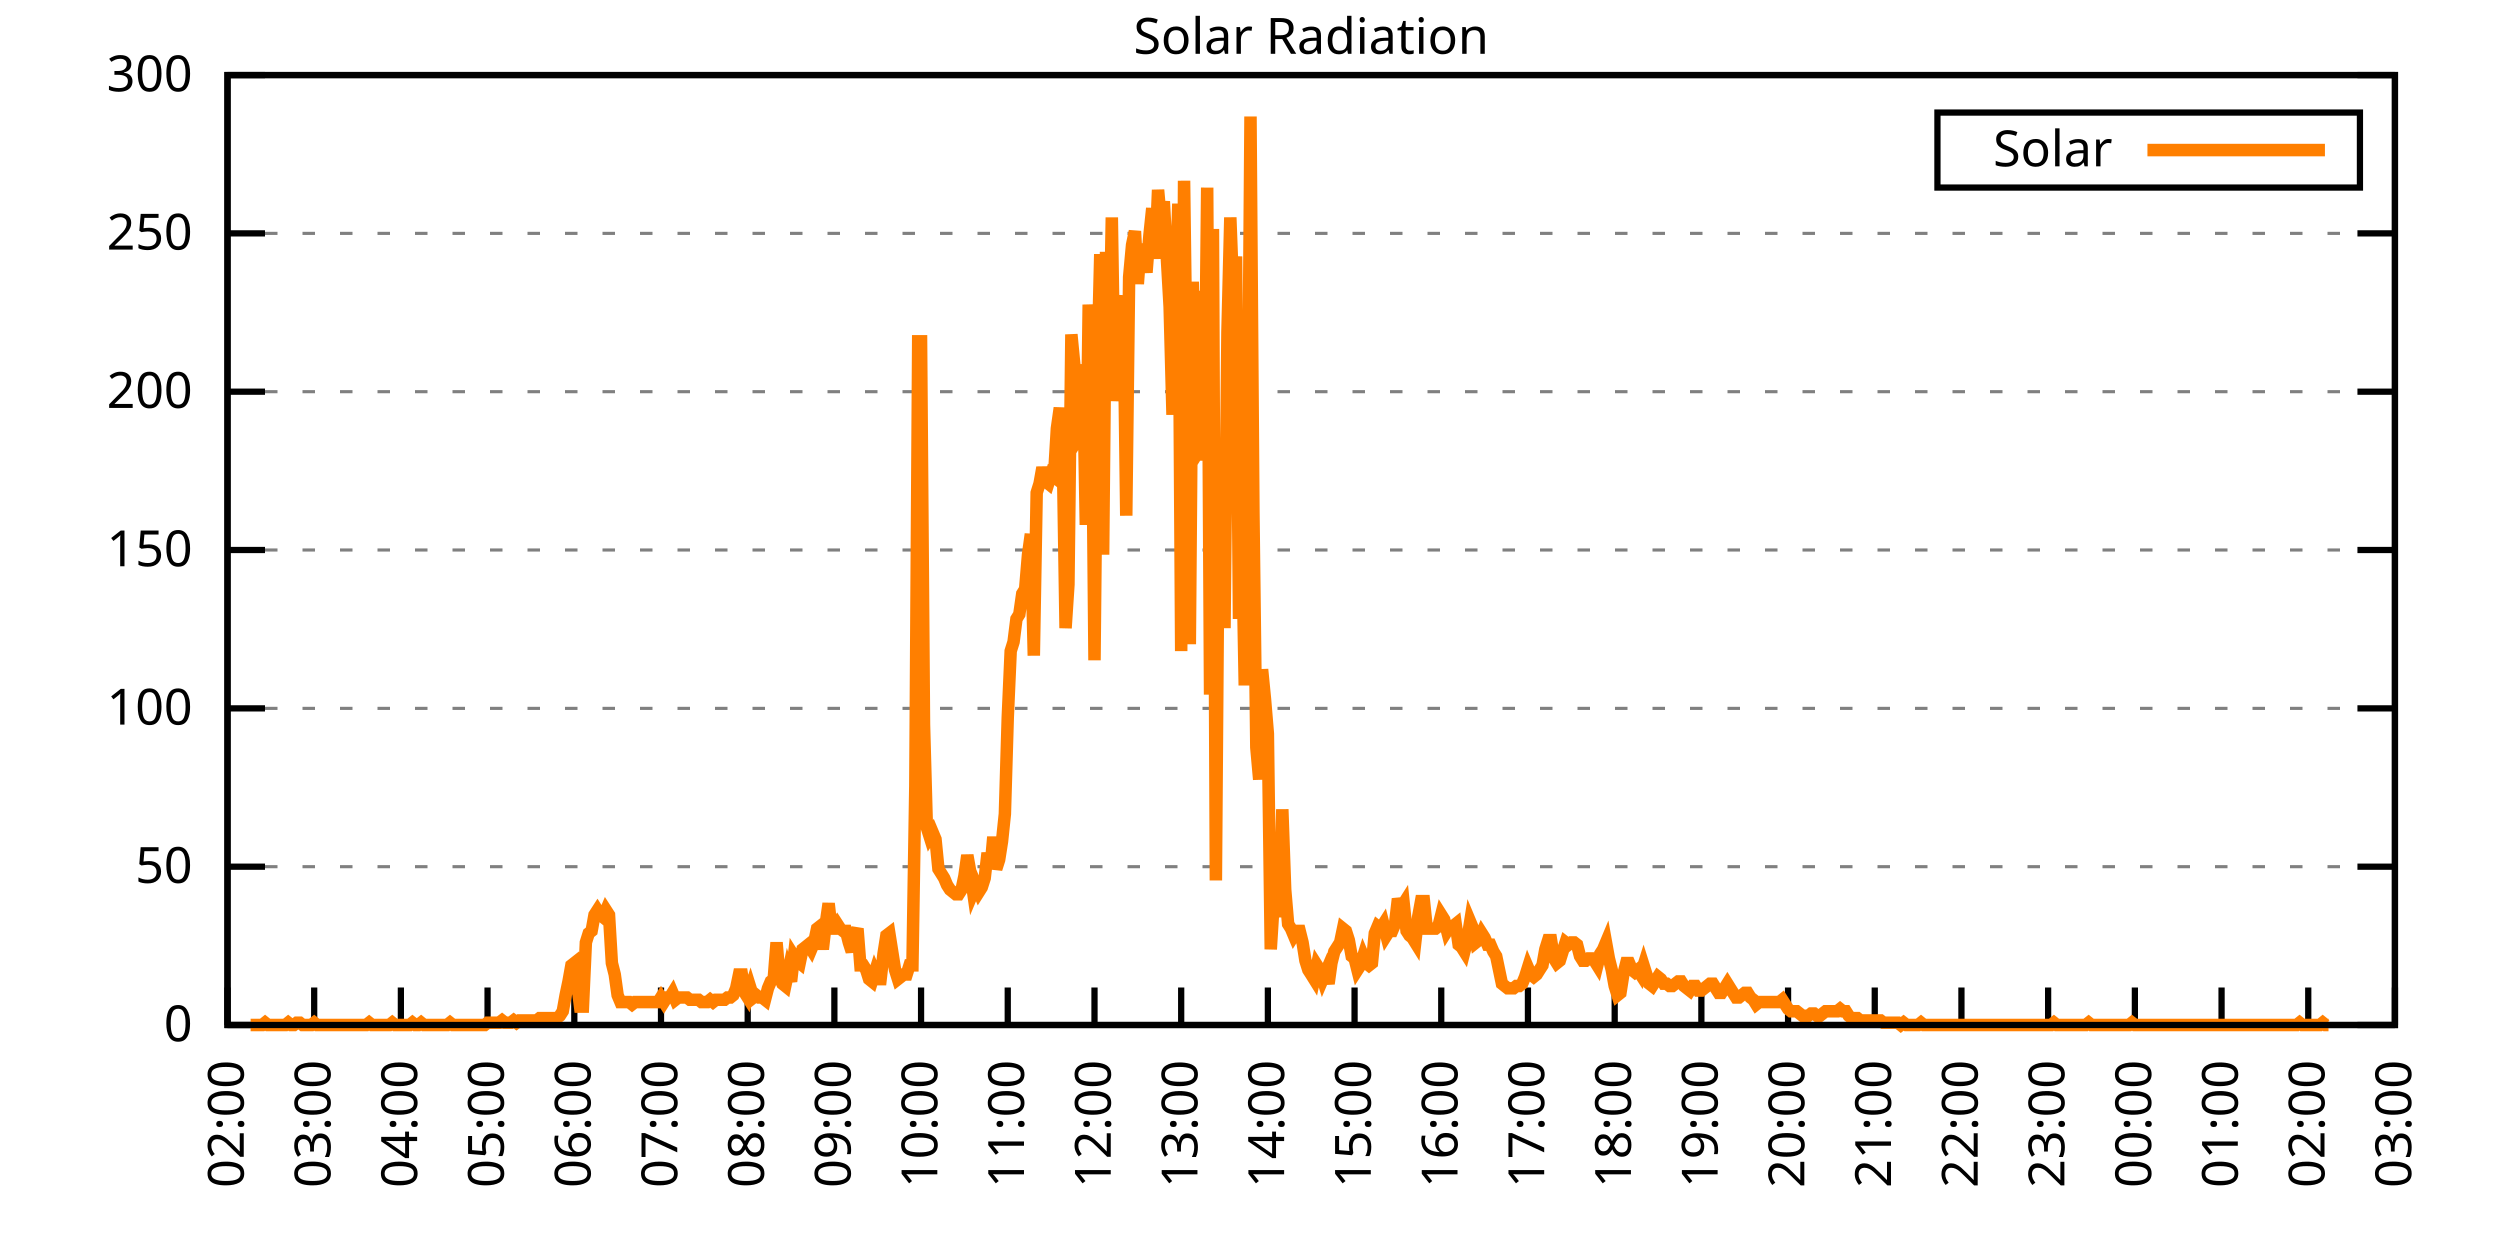
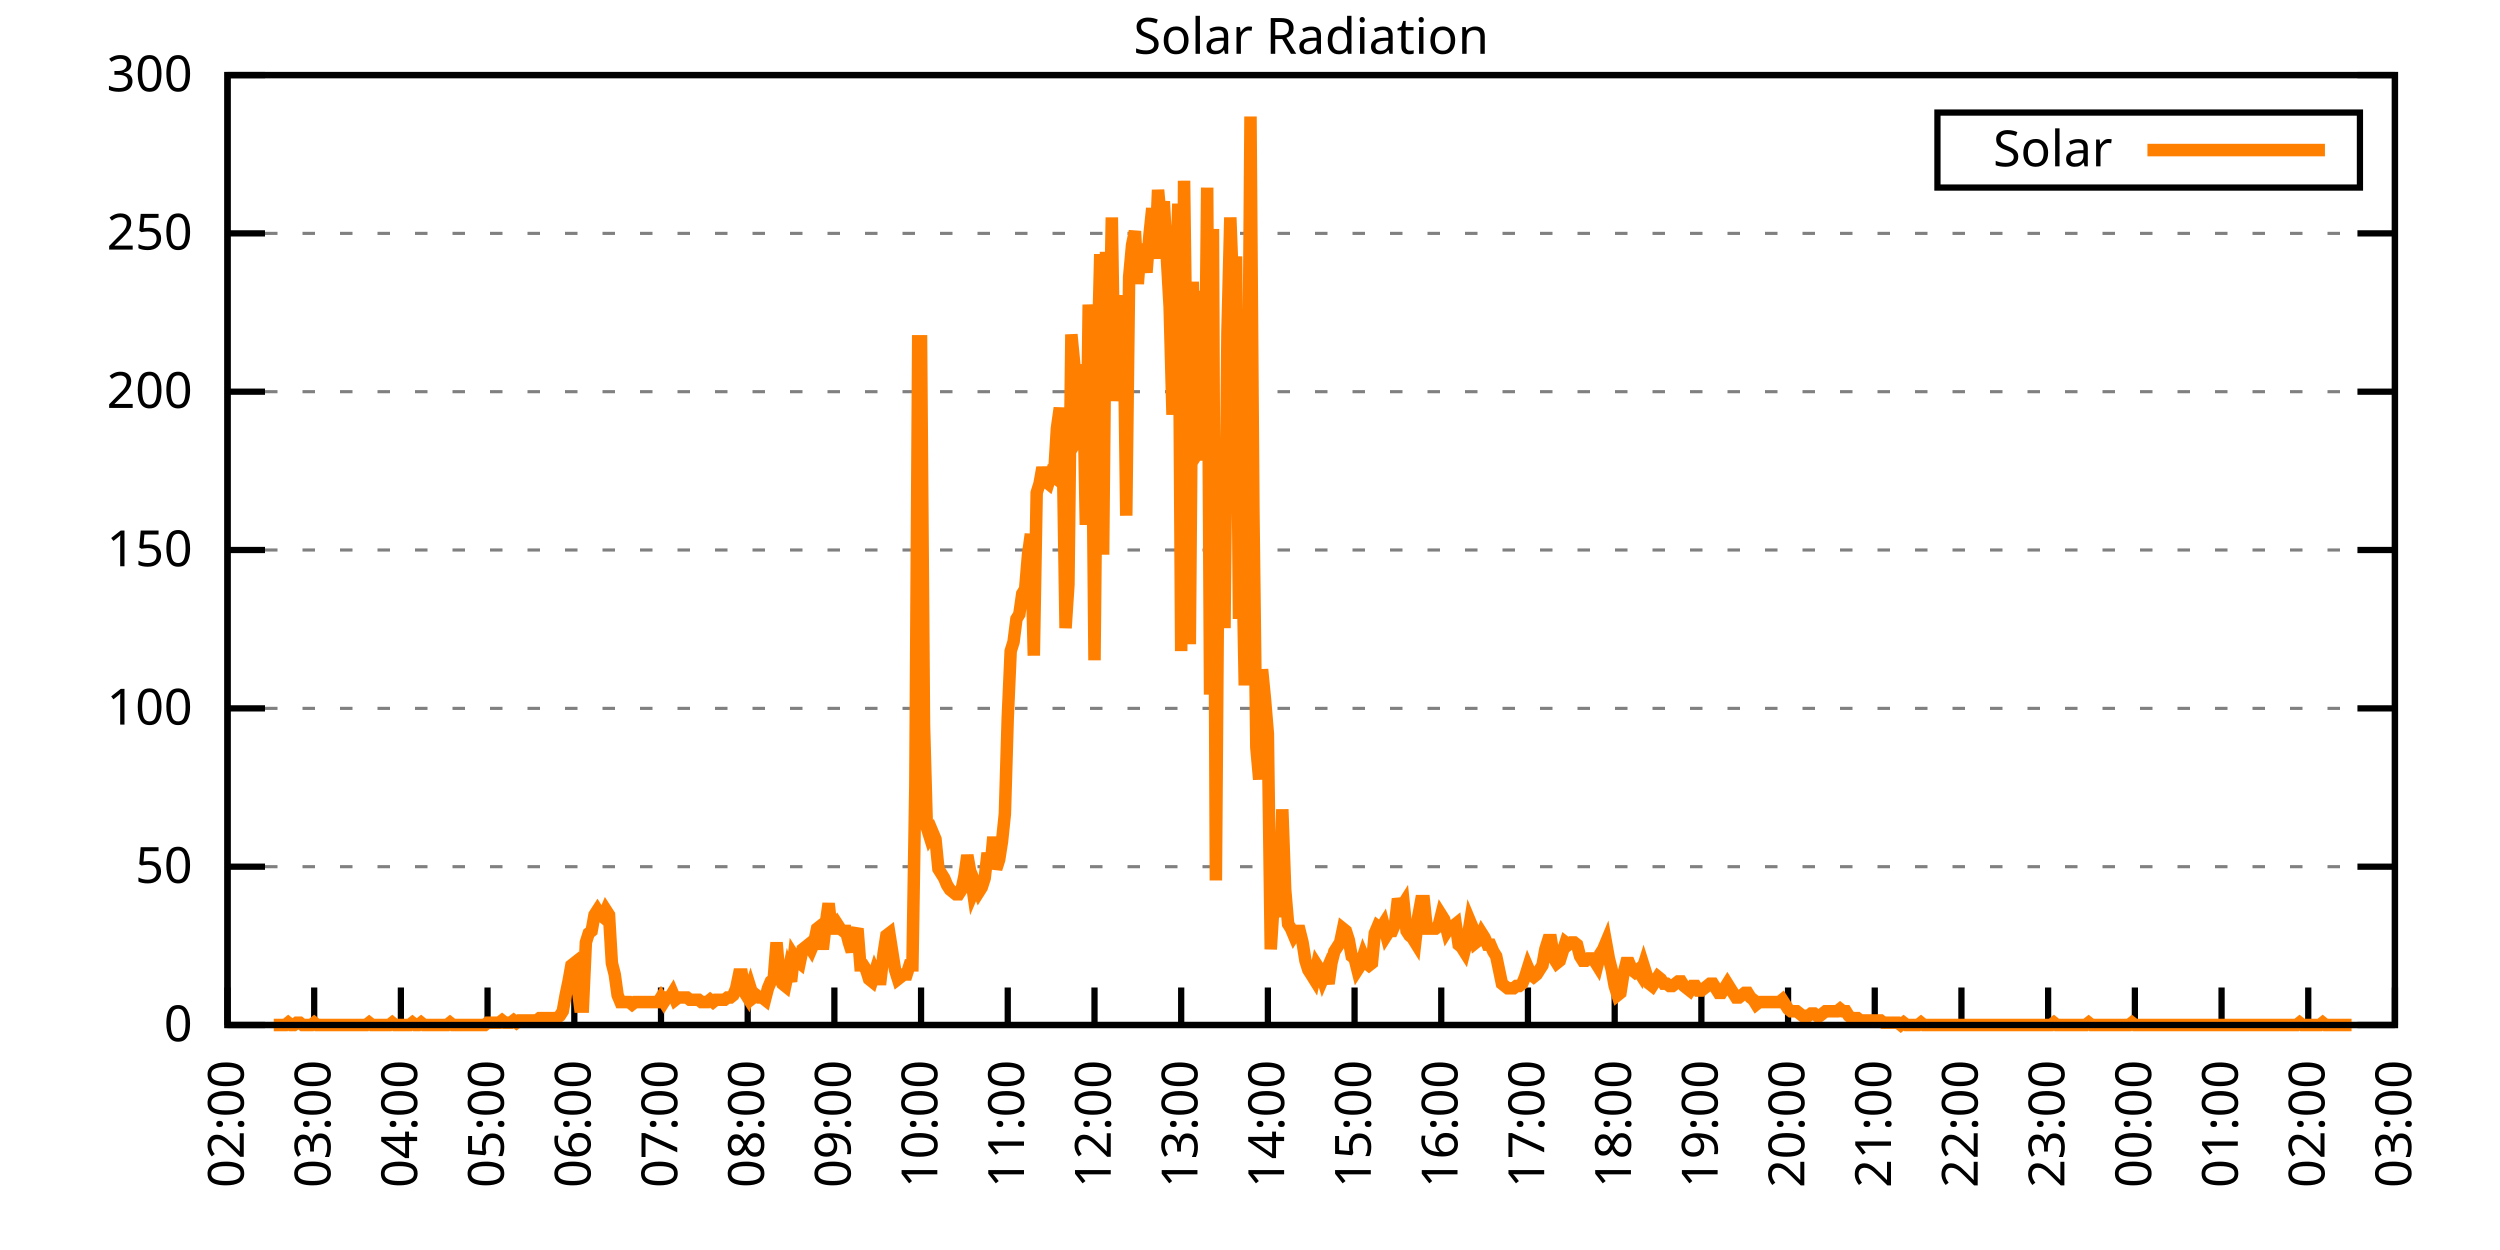
<svg xmlns="http://www.w3.org/2000/svg" xmlns:xlink="http://www.w3.org/1999/xlink" width="400" height="200" viewBox="0 0 400 200">
  <g id="gnuplot_canvas">
    <rect x="0" y="0" width="400" height="200" fill="none" />
    <defs>
      <circle id="gpDot" r="0.5" stroke-width="0.5" stroke="currentColor" />
      <path id="gpPt0" stroke-width="0.333" stroke="currentColor" d="M-1,0 h2 M0,-1 v2" />
      <path id="gpPt1" stroke-width="0.333" stroke="currentColor" d="M-1,-1 L1,1 M1,-1 L-1,1" />
      <path id="gpPt2" stroke-width="0.333" stroke="currentColor" d="M-1,0 L1,0 M0,-1 L0,1 M-1,-1 L1,1 M-1,1 L1,-1" />
      <rect id="gpPt3" stroke-width="0.333" stroke="currentColor" x="-1" y="-1" width="2" height="2" />
      <rect id="gpPt4" stroke-width="0.333" stroke="currentColor" fill="currentColor" x="-1" y="-1" width="2" height="2" />
      <circle id="gpPt5" stroke-width="0.333" stroke="currentColor" cx="0" cy="0" r="1" />
      <use xlink:href="#gpPt5" id="gpPt6" fill="currentColor" stroke="none" />
      <path id="gpPt7" stroke-width="0.333" stroke="currentColor" d="M0,-1.33 L-1.33,0.67 L1.33,0.67 z" />
      <use xlink:href="#gpPt7" id="gpPt8" fill="currentColor" stroke="none" />
      <use xlink:href="#gpPt7" id="gpPt9" stroke="currentColor" transform="rotate(180)" />
      <use xlink:href="#gpPt9" id="gpPt10" fill="currentColor" stroke="none" />
      <use xlink:href="#gpPt3" id="gpPt11" stroke="currentColor" transform="rotate(45)" />
      <use xlink:href="#gpPt11" id="gpPt12" fill="currentColor" stroke="none" />
      <path id="gpPt13" stroke-width="0.333" stroke="currentColor" d="M0,1.330 L1.265,0.411 L0.782,-1.067 L-0.782,-1.076 L-1.265,0.411 z" />
      <use xlink:href="#gpPt13" id="gpPt14" fill="currentColor" stroke="none" />
      <filter id="textbox" filterUnits="objectBoundingBox" x="0" y="0" height="1" width="1">
        <feFlood flood-color="white" flood-opacity="1" result="bgnd" />
        <feComposite in="SourceGraphic" in2="bgnd" operator="atop" />
      </filter>
      <filter id="greybox" filterUnits="objectBoundingBox" x="0" y="0" height="1" width="1">
        <feFlood flood-color="lightgrey" flood-opacity="1" result="grey" />
        <feComposite in="SourceGraphic" in2="grey" operator="atop" />
      </filter>
    </defs>
    <g fill="none" color="white" stroke="currentColor" stroke-width="1.00" stroke-linecap="butt" stroke-linejoin="miter">
</g>
    <g fill="none" color="black" stroke="currentColor" stroke-width="1.00" stroke-linecap="butt" stroke-linejoin="miter">
      <g stroke="none" shape-rendering="crispEdges">
        <polygon fill="rgb(255, 255, 255)" points="36.40,164.00 383.18,164.00 383.18,12.02 36.40,12.02 " />
      </g>
    </g>
    <g fill="none" color="black" stroke="currentColor" stroke-width="1.00" stroke-linecap="butt" stroke-linejoin="miter">
</g>
    <g fill="none" color="black" stroke="black" stroke-width="0.50" stroke-linecap="butt" stroke-linejoin="miter">
</g>
    <g fill="none" color="gray" stroke="currentColor" stroke-width="0.50" stroke-linecap="butt" stroke-linejoin="miter">
      <path stroke="gray" stroke-dasharray="2,4" class="gridline" d="M36.40,164.00 L383.19,164.00  " />
    </g>
    <g fill="none" color="gray" stroke="gray" stroke-width="1.00" stroke-linecap="butt" stroke-linejoin="miter">
</g>
    <g fill="none" color="black" stroke="currentColor" stroke-width="1.00" stroke-linecap="butt" stroke-linejoin="miter">
      <path stroke="black" d="M36.40,164.00 L42.40,164.00 M383.19,164.00 L377.19,164.00  " />
      <g transform="translate(30.80,166.60)" stroke="none" fill="black" font-family="Sans" font-size="8.00" text-anchor="end">
        <text>
          <tspan font-family="Sans"> 0</tspan>
        </text>
      </g>
    </g>
    <g fill="none" color="black" stroke="currentColor" stroke-width="1.00" stroke-linecap="butt" stroke-linejoin="miter">
</g>
    <g fill="none" color="black" stroke="black" stroke-width="0.50" stroke-linecap="butt" stroke-linejoin="miter">
</g>
    <g fill="none" color="gray" stroke="currentColor" stroke-width="0.50" stroke-linecap="butt" stroke-linejoin="miter">
      <path stroke="gray" stroke-dasharray="2,4" class="gridline" d="M36.40,138.67 L383.19,138.67  " />
    </g>
    <g fill="none" color="gray" stroke="gray" stroke-width="1.00" stroke-linecap="butt" stroke-linejoin="miter">
</g>
    <g fill="none" color="black" stroke="currentColor" stroke-width="1.00" stroke-linecap="butt" stroke-linejoin="miter">
      <path stroke="black" d="M36.40,138.67 L42.40,138.67 M383.19,138.67 L377.19,138.67  " />
      <g transform="translate(30.80,141.27)" stroke="none" fill="black" font-family="Sans" font-size="8.00" text-anchor="end">
        <text>
          <tspan font-family="Sans"> 50</tspan>
        </text>
      </g>
    </g>
    <g fill="none" color="black" stroke="currentColor" stroke-width="1.00" stroke-linecap="butt" stroke-linejoin="miter">
</g>
    <g fill="none" color="black" stroke="black" stroke-width="0.50" stroke-linecap="butt" stroke-linejoin="miter">
</g>
    <g fill="none" color="gray" stroke="currentColor" stroke-width="0.50" stroke-linecap="butt" stroke-linejoin="miter">
      <path stroke="gray" stroke-dasharray="2,4" class="gridline" d="M36.40,113.34 L383.19,113.34  " />
    </g>
    <g fill="none" color="gray" stroke="gray" stroke-width="1.00" stroke-linecap="butt" stroke-linejoin="miter">
</g>
    <g fill="none" color="black" stroke="currentColor" stroke-width="1.00" stroke-linecap="butt" stroke-linejoin="miter">
      <path stroke="black" d="M36.40,113.34 L42.40,113.34 M383.19,113.34 L377.19,113.34  " />
      <g transform="translate(30.80,115.94)" stroke="none" fill="black" font-family="Sans" font-size="8.00" text-anchor="end">
        <text>
          <tspan font-family="Sans"> 100</tspan>
        </text>
      </g>
    </g>
    <g fill="none" color="black" stroke="currentColor" stroke-width="1.00" stroke-linecap="butt" stroke-linejoin="miter">
</g>
    <g fill="none" color="black" stroke="black" stroke-width="0.50" stroke-linecap="butt" stroke-linejoin="miter">
</g>
    <g fill="none" color="gray" stroke="currentColor" stroke-width="0.50" stroke-linecap="butt" stroke-linejoin="miter">
      <path stroke="gray" stroke-dasharray="2,4" class="gridline" d="M36.40,88.00 L383.19,88.00  " />
    </g>
    <g fill="none" color="gray" stroke="gray" stroke-width="1.00" stroke-linecap="butt" stroke-linejoin="miter">
</g>
    <g fill="none" color="black" stroke="currentColor" stroke-width="1.00" stroke-linecap="butt" stroke-linejoin="miter">
      <path stroke="black" d="M36.40,88.00 L42.40,88.00 M383.19,88.00 L377.19,88.00  " />
      <g transform="translate(30.80,90.60)" stroke="none" fill="black" font-family="Sans" font-size="8.00" text-anchor="end">
        <text>
          <tspan font-family="Sans"> 150</tspan>
        </text>
      </g>
    </g>
    <g fill="none" color="black" stroke="currentColor" stroke-width="1.00" stroke-linecap="butt" stroke-linejoin="miter">
</g>
    <g fill="none" color="black" stroke="black" stroke-width="0.50" stroke-linecap="butt" stroke-linejoin="miter">
</g>
    <g fill="none" color="gray" stroke="currentColor" stroke-width="0.50" stroke-linecap="butt" stroke-linejoin="miter">
      <path stroke="gray" stroke-dasharray="2,4" class="gridline" d="M36.40,62.67 L383.19,62.67  " />
    </g>
    <g fill="none" color="gray" stroke="gray" stroke-width="1.00" stroke-linecap="butt" stroke-linejoin="miter">
</g>
    <g fill="none" color="black" stroke="currentColor" stroke-width="1.00" stroke-linecap="butt" stroke-linejoin="miter">
      <path stroke="black" d="M36.40,62.67 L42.40,62.67 M383.19,62.67 L377.19,62.67  " />
      <g transform="translate(30.80,65.27)" stroke="none" fill="black" font-family="Sans" font-size="8.00" text-anchor="end">
        <text>
          <tspan font-family="Sans"> 200</tspan>
        </text>
      </g>
    </g>
    <g fill="none" color="black" stroke="currentColor" stroke-width="1.00" stroke-linecap="butt" stroke-linejoin="miter">
</g>
    <g fill="none" color="black" stroke="black" stroke-width="0.50" stroke-linecap="butt" stroke-linejoin="miter">
</g>
    <g fill="none" color="gray" stroke="currentColor" stroke-width="0.50" stroke-linecap="butt" stroke-linejoin="miter">
      <path stroke="gray" stroke-dasharray="2,4" class="gridline" d="M36.40,37.34 L383.19,37.34  " />
    </g>
    <g fill="none" color="gray" stroke="gray" stroke-width="1.00" stroke-linecap="butt" stroke-linejoin="miter">
</g>
    <g fill="none" color="black" stroke="currentColor" stroke-width="1.00" stroke-linecap="butt" stroke-linejoin="miter">
      <path stroke="black" d="M36.40,37.34 L42.40,37.34 M383.19,37.34 L377.19,37.34  " />
      <g transform="translate(30.80,39.94)" stroke="none" fill="black" font-family="Sans" font-size="8.00" text-anchor="end">
        <text>
          <tspan font-family="Sans"> 250</tspan>
        </text>
      </g>
    </g>
    <g fill="none" color="black" stroke="currentColor" stroke-width="1.00" stroke-linecap="butt" stroke-linejoin="miter">
</g>
    <g fill="none" color="black" stroke="black" stroke-width="0.50" stroke-linecap="butt" stroke-linejoin="miter">
</g>
    <g fill="none" color="gray" stroke="currentColor" stroke-width="0.50" stroke-linecap="butt" stroke-linejoin="miter">
      <path stroke="gray" stroke-dasharray="2,4" class="gridline" d="M36.40,12.01 L383.19,12.01  " />
    </g>
    <g fill="none" color="gray" stroke="gray" stroke-width="1.00" stroke-linecap="butt" stroke-linejoin="miter">
</g>
    <g fill="none" color="black" stroke="currentColor" stroke-width="1.00" stroke-linecap="butt" stroke-linejoin="miter">
      <path stroke="black" d="M36.40,12.01 L42.40,12.01 M383.19,12.01 L377.19,12.01  " />
      <g transform="translate(30.80,14.61)" stroke="none" fill="black" font-family="Sans" font-size="8.00" text-anchor="end">
        <text>
          <tspan font-family="Sans"> 300</tspan>
        </text>
      </g>
    </g>
    <g fill="none" color="black" stroke="currentColor" stroke-width="1.00" stroke-linecap="butt" stroke-linejoin="miter">
      <path stroke="black" d="M36.40,164.00 L36.40,158.00  " />
      <g transform="translate(39.00,169.60) rotate(270.00)" stroke="none" fill="black" font-family="Sans" font-size="8.00" text-anchor="end">
        <text>
          <tspan font-family="Sans">02:00</tspan>
        </text>
      </g>
    </g>
    <g fill="none" color="black" stroke="currentColor" stroke-width="1.00" stroke-linecap="butt" stroke-linejoin="miter">
      <path stroke="black" d="M50.27,164.00 L50.27,158.00  " />
      <g transform="translate(52.87,169.60) rotate(270.00)" stroke="none" fill="black" font-family="Sans" font-size="8.00" text-anchor="end">
        <text>
          <tspan font-family="Sans">03:00</tspan>
        </text>
      </g>
    </g>
    <g fill="none" color="black" stroke="currentColor" stroke-width="1.00" stroke-linecap="butt" stroke-linejoin="miter">
      <path stroke="black" d="M64.14,164.00 L64.14,158.00  " />
      <g transform="translate(66.74,169.60) rotate(270.00)" stroke="none" fill="black" font-family="Sans" font-size="8.00" text-anchor="end">
        <text>
          <tspan font-family="Sans">04:00</tspan>
        </text>
      </g>
    </g>
    <g fill="none" color="black" stroke="currentColor" stroke-width="1.00" stroke-linecap="butt" stroke-linejoin="miter">
      <path stroke="black" d="M78.01,164.00 L78.01,158.00  " />
      <g transform="translate(80.61,169.60) rotate(270.00)" stroke="none" fill="black" font-family="Sans" font-size="8.00" text-anchor="end">
        <text>
          <tspan font-family="Sans">05:00</tspan>
        </text>
      </g>
    </g>
    <g fill="none" color="black" stroke="currentColor" stroke-width="1.00" stroke-linecap="butt" stroke-linejoin="miter">
      <path stroke="black" d="M91.89,164.00 L91.89,158.00  " />
      <g transform="translate(94.49,169.60) rotate(270.00)" stroke="none" fill="black" font-family="Sans" font-size="8.00" text-anchor="end">
        <text>
          <tspan font-family="Sans">06:00</tspan>
        </text>
      </g>
    </g>
    <g fill="none" color="black" stroke="currentColor" stroke-width="1.00" stroke-linecap="butt" stroke-linejoin="miter">
      <path stroke="black" d="M105.76,164.00 L105.76,158.00  " />
      <g transform="translate(108.36,169.60) rotate(270.00)" stroke="none" fill="black" font-family="Sans" font-size="8.00" text-anchor="end">
        <text>
          <tspan font-family="Sans">07:00</tspan>
        </text>
      </g>
    </g>
    <g fill="none" color="black" stroke="currentColor" stroke-width="1.00" stroke-linecap="butt" stroke-linejoin="miter">
      <path stroke="black" d="M119.63,164.00 L119.63,158.00  " />
      <g transform="translate(122.23,169.60) rotate(270.00)" stroke="none" fill="black" font-family="Sans" font-size="8.00" text-anchor="end">
        <text>
          <tspan font-family="Sans">08:00</tspan>
        </text>
      </g>
    </g>
    <g fill="none" color="black" stroke="currentColor" stroke-width="1.00" stroke-linecap="butt" stroke-linejoin="miter">
      <path stroke="black" d="M133.50,164.00 L133.50,158.00  " />
      <g transform="translate(136.10,169.60) rotate(270.00)" stroke="none" fill="black" font-family="Sans" font-size="8.00" text-anchor="end">
        <text>
          <tspan font-family="Sans">09:00</tspan>
        </text>
      </g>
    </g>
    <g fill="none" color="black" stroke="currentColor" stroke-width="1.00" stroke-linecap="butt" stroke-linejoin="miter">
      <path stroke="black" d="M147.37,164.00 L147.37,158.00  " />
      <g transform="translate(149.97,169.60) rotate(270.00)" stroke="none" fill="black" font-family="Sans" font-size="8.00" text-anchor="end">
        <text>
          <tspan font-family="Sans">10:00</tspan>
        </text>
      </g>
    </g>
    <g fill="none" color="black" stroke="currentColor" stroke-width="1.00" stroke-linecap="butt" stroke-linejoin="miter">
      <path stroke="black" d="M161.24,164.00 L161.24,158.00  " />
      <g transform="translate(163.84,169.60) rotate(270.00)" stroke="none" fill="black" font-family="Sans" font-size="8.00" text-anchor="end">
        <text>
          <tspan font-family="Sans">11:00</tspan>
        </text>
      </g>
    </g>
    <g fill="none" color="black" stroke="currentColor" stroke-width="1.00" stroke-linecap="butt" stroke-linejoin="miter">
      <path stroke="black" d="M175.12,164.00 L175.12,158.00  " />
      <g transform="translate(177.72,169.60) rotate(270.00)" stroke="none" fill="black" font-family="Sans" font-size="8.00" text-anchor="end">
        <text>
          <tspan font-family="Sans">12:00</tspan>
        </text>
      </g>
    </g>
    <g fill="none" color="black" stroke="currentColor" stroke-width="1.00" stroke-linecap="butt" stroke-linejoin="miter">
      <path stroke="black" d="M188.99,164.00 L188.99,158.00  " />
      <g transform="translate(191.59,169.60) rotate(270.00)" stroke="none" fill="black" font-family="Sans" font-size="8.00" text-anchor="end">
        <text>
          <tspan font-family="Sans">13:00</tspan>
        </text>
      </g>
    </g>
    <g fill="none" color="black" stroke="currentColor" stroke-width="1.00" stroke-linecap="butt" stroke-linejoin="miter">
      <path stroke="black" d="M202.86,164.00 L202.86,158.00  " />
      <g transform="translate(205.46,169.60) rotate(270.00)" stroke="none" fill="black" font-family="Sans" font-size="8.00" text-anchor="end">
        <text>
          <tspan font-family="Sans">14:00</tspan>
        </text>
      </g>
    </g>
    <g fill="none" color="black" stroke="currentColor" stroke-width="1.00" stroke-linecap="butt" stroke-linejoin="miter">
      <path stroke="black" d="M216.73,164.00 L216.73,158.00  " />
      <g transform="translate(219.33,169.60) rotate(270.00)" stroke="none" fill="black" font-family="Sans" font-size="8.00" text-anchor="end">
        <text>
          <tspan font-family="Sans">15:00</tspan>
        </text>
      </g>
    </g>
    <g fill="none" color="black" stroke="currentColor" stroke-width="1.00" stroke-linecap="butt" stroke-linejoin="miter">
      <path stroke="black" d="M230.60,164.00 L230.60,158.00  " />
      <g transform="translate(233.20,169.60) rotate(270.00)" stroke="none" fill="black" font-family="Sans" font-size="8.00" text-anchor="end">
        <text>
          <tspan font-family="Sans">16:00</tspan>
        </text>
      </g>
    </g>
    <g fill="none" color="black" stroke="currentColor" stroke-width="1.00" stroke-linecap="butt" stroke-linejoin="miter">
      <path stroke="black" d="M244.47,164.00 L244.47,158.00  " />
      <g transform="translate(247.07,169.60) rotate(270.00)" stroke="none" fill="black" font-family="Sans" font-size="8.00" text-anchor="end">
        <text>
          <tspan font-family="Sans">17:00</tspan>
        </text>
      </g>
    </g>
    <g fill="none" color="black" stroke="currentColor" stroke-width="1.00" stroke-linecap="butt" stroke-linejoin="miter">
      <path stroke="black" d="M258.35,164.00 L258.35,158.00  " />
      <g transform="translate(260.95,169.60) rotate(270.00)" stroke="none" fill="black" font-family="Sans" font-size="8.00" text-anchor="end">
        <text>
          <tspan font-family="Sans">18:00</tspan>
        </text>
      </g>
    </g>
    <g fill="none" color="black" stroke="currentColor" stroke-width="1.00" stroke-linecap="butt" stroke-linejoin="miter">
      <path stroke="black" d="M272.22,164.00 L272.22,158.00  " />
      <g transform="translate(274.82,169.60) rotate(270.00)" stroke="none" fill="black" font-family="Sans" font-size="8.00" text-anchor="end">
        <text>
          <tspan font-family="Sans">19:00</tspan>
        </text>
      </g>
    </g>
    <g fill="none" color="black" stroke="currentColor" stroke-width="1.00" stroke-linecap="butt" stroke-linejoin="miter">
      <path stroke="black" d="M286.09,164.00 L286.09,158.00  " />
      <g transform="translate(288.69,169.60) rotate(270.00)" stroke="none" fill="black" font-family="Sans" font-size="8.00" text-anchor="end">
        <text>
          <tspan font-family="Sans">20:00</tspan>
        </text>
      </g>
    </g>
    <g fill="none" color="black" stroke="currentColor" stroke-width="1.00" stroke-linecap="butt" stroke-linejoin="miter">
      <path stroke="black" d="M299.96,164.00 L299.96,158.00  " />
      <g transform="translate(302.56,169.60) rotate(270.00)" stroke="none" fill="black" font-family="Sans" font-size="8.00" text-anchor="end">
        <text>
          <tspan font-family="Sans">21:00</tspan>
        </text>
      </g>
    </g>
    <g fill="none" color="black" stroke="currentColor" stroke-width="1.00" stroke-linecap="butt" stroke-linejoin="miter">
      <path stroke="black" d="M313.83,164.00 L313.83,158.00  " />
      <g transform="translate(316.43,169.60) rotate(270.00)" stroke="none" fill="black" font-family="Sans" font-size="8.00" text-anchor="end">
        <text>
          <tspan font-family="Sans">22:00</tspan>
        </text>
      </g>
    </g>
    <g fill="none" color="black" stroke="currentColor" stroke-width="1.00" stroke-linecap="butt" stroke-linejoin="miter">
      <path stroke="black" d="M327.70,164.00 L327.70,158.00  " />
      <g transform="translate(330.30,169.60) rotate(270.00)" stroke="none" fill="black" font-family="Sans" font-size="8.00" text-anchor="end">
        <text>
          <tspan font-family="Sans">23:00</tspan>
        </text>
      </g>
    </g>
    <g fill="none" color="black" stroke="currentColor" stroke-width="1.00" stroke-linecap="butt" stroke-linejoin="miter">
      <path stroke="black" d="M341.58,164.00 L341.58,158.00  " />
      <g transform="translate(344.18,169.60) rotate(270.00)" stroke="none" fill="black" font-family="Sans" font-size="8.00" text-anchor="end">
        <text>
          <tspan font-family="Sans">00:00</tspan>
        </text>
      </g>
    </g>
    <g fill="none" color="black" stroke="currentColor" stroke-width="1.00" stroke-linecap="butt" stroke-linejoin="miter">
      <path stroke="black" d="M355.45,164.00 L355.45,158.00  " />
      <g transform="translate(358.05,169.60) rotate(270.00)" stroke="none" fill="black" font-family="Sans" font-size="8.00" text-anchor="end">
        <text>
          <tspan font-family="Sans">01:00</tspan>
        </text>
      </g>
    </g>
    <g fill="none" color="black" stroke="currentColor" stroke-width="1.00" stroke-linecap="butt" stroke-linejoin="miter">
      <path stroke="black" d="M369.32,164.00 L369.32,158.00  " />
      <g transform="translate(371.92,169.60) rotate(270.00)" stroke="none" fill="black" font-family="Sans" font-size="8.00" text-anchor="end">
        <text>
          <tspan font-family="Sans">02:00</tspan>
        </text>
      </g>
    </g>
    <g fill="none" color="black" stroke="currentColor" stroke-width="1.00" stroke-linecap="butt" stroke-linejoin="miter">
      <path stroke="black" d="M383.19,164.00 L383.19,158.00  " />
      <g transform="translate(385.79,169.60) rotate(270.00)" stroke="none" fill="black" font-family="Sans" font-size="8.00" text-anchor="end">
        <text>
          <tspan font-family="Sans">03:00</tspan>
        </text>
      </g>
    </g>
    <g fill="none" color="black" stroke="currentColor" stroke-width="1.00" stroke-linecap="butt" stroke-linejoin="miter">
</g>
    <g fill="none" color="black" stroke="currentColor" stroke-width="1.00" stroke-linecap="butt" stroke-linejoin="miter">
      <path stroke="black" d="M36.40,12.01 L36.40,164.00 L383.19,164.00 L383.19,12.01 L36.40,12.01 Z  " />
    </g>
    <g fill="none" color="black" stroke="currentColor" stroke-width="1.00" stroke-linecap="butt" stroke-linejoin="miter">
</g>
    <g fill="none" color="black" stroke="currentColor" stroke-width="1.00" stroke-linecap="butt" stroke-linejoin="miter">
      <path stroke="black" d="M309.99,30.01 L309.99,18.01 L377.59,18.01 L377.59,30.01 L309.99,30.01 Z  " />
    </g>
    <g id="Solar_Radiation_plot_1">
      <g fill="none" color="white" stroke="black" stroke-width="2.00" stroke-linecap="butt" stroke-linejoin="miter">
</g>
      <g fill="none" color="black" stroke="currentColor" stroke-width="2.00" stroke-linecap="butt" stroke-linejoin="miter">
        <g transform="translate(337.99,26.61)" stroke="none" fill="black" font-family="Sans" font-size="8.00" text-anchor="end">
          <text>
            <tspan font-family="Sans">Solar</tspan>
          </text>
        </g>
      </g>
      <g fill="none" color="black" stroke="currentColor" stroke-width="2.00" stroke-linecap="butt" stroke-linejoin="miter">
-         <path stroke="rgb(255, 127,   0)" d="M343.59,24.01 L371.99,24.01 M40.10,164.00 L40.56,164.00 L41.02,164.00 L41.49,164.00 L41.95,164.00 L42.41,163.63   L42.87,164.00 L43.34,164.00 L43.80,164.00 L44.26,164.00 L44.72,164.00 L45.19,164.00 L45.65,164.00 L46.11,163.63   L46.57,164.00 L47.03,164.00 L47.50,163.63 L47.96,163.63 L48.42,164.00 L48.88,164.00 L49.35,164.00 L49.81,164.00   L50.27,163.63 L50.73,164.00 L51.20,164.00 L51.66,164.00 L52.12,164.00 L52.58,164.00 L53.05,164.00 L53.51,164.00   L53.97,164.00 L54.43,164.00 L54.90,164.00 L55.36,164.00 L55.82,164.00 L56.28,164.00 L56.75,164.00 L57.21,164.00   L57.67,164.00 L58.13,164.00 L58.59,164.00 L59.06,163.63 L59.52,164.00 L59.98,164.00 L60.44,164.00 L60.91,164.00   L61.37,164.00 L61.83,164.00 L62.29,164.00 L62.76,163.63 L63.22,164.00 L63.68,164.00 L64.14,164.00 L64.61,164.00   L65.07,164.00 L65.53,164.00 L65.99,163.63 L66.46,164.00 L66.92,164.00 L67.38,163.63 L67.84,164.00 L68.30,164.00   L68.77,164.00 L69.23,164.00 L69.69,164.00 L70.15,164.00 L70.62,164.00 L71.08,164.00 L71.54,164.00 L72.00,163.63   L72.47,164.00 L72.93,164.00 L73.39,164.00 L73.85,164.00 L74.32,164.00 L74.78,164.00 L75.24,164.00 L75.70,164.00   L76.17,164.00 L76.63,164.00 L77.09,164.00 L77.55,164.00 L78.01,163.63 L78.48,163.63 L78.94,163.63 L79.40,163.63   L79.86,163.63 L80.33,163.27 L80.79,163.63 L81.25,163.63 L81.71,163.63 L82.18,163.27 L82.64,163.63 L83.10,163.27   L83.56,163.27 L84.03,163.27 L84.49,163.27 L84.95,163.27 L85.41,163.27 L85.88,163.27 L86.34,162.90 L86.80,162.90   L87.26,162.90 L87.72,162.90 L88.19,162.90 L88.65,162.90 L89.11,162.90 L89.57,162.53 L90.04,161.80 L90.50,159.23   L90.96,157.03 L91.42,154.46 L91.89,154.09 L92.35,157.39 L92.81,161.06 L93.27,161.06 L93.74,150.79 L94.20,149.32   L94.66,148.95 L95.12,146.38 L95.59,145.65 L96.05,146.38 L96.51,146.75 L96.97,145.65 L97.44,146.38 L97.90,154.09   L98.36,155.92 L98.82,159.23 L99.28,160.33 L99.75,160.33 L100.21,160.33 L100.67,160.33 L101.13,160.70 L101.60,160.33   L102.06,160.33 L102.52,160.33 L102.98,160.33 L103.45,160.33 L103.91,160.33 L104.37,160.33 L104.83,160.33 L105.30,160.33   L105.76,159.60 L106.22,160.33 L106.68,159.60 L107.15,159.60 L107.61,158.86 L108.07,159.96 L108.53,159.60 L108.99,159.60   L109.46,159.60 L109.92,159.60 L110.38,159.96 L110.84,159.96 L111.31,159.96 L111.77,159.96 L112.23,160.33 L112.69,160.33   L113.16,160.33 L113.62,159.96 L114.08,160.33 L114.54,159.96 L115.01,159.96 L115.47,159.96 L115.93,159.96 L116.39,159.60   L116.86,159.60 L117.32,159.23 L117.78,158.13 L118.24,155.92 L118.70,155.92 L119.17,158.86 L119.63,159.60 L120.09,158.13   L120.55,159.60 L121.02,159.23 L121.48,159.60 L121.94,159.60 L122.40,159.96 L122.87,158.13 L123.33,157.03 L123.79,156.66   L124.25,150.79 L124.72,156.29 L125.18,157.39 L125.64,157.76 L126.10,155.56 L126.57,157.03 L127.03,152.99 L127.49,153.72   L127.95,154.09 L128.41,151.89 L128.88,151.52 L129.34,151.15 L129.80,151.89 L130.26,150.79 L130.73,148.58 L131.19,148.22   L131.65,151.89 L132.11,147.85 L132.58,144.55 L133.04,148.58 L133.50,148.58 L133.96,147.85 L134.43,148.58 L134.89,148.95   L135.35,148.95 L135.81,150.79 L136.28,152.25 L136.74,149.68 L137.20,148.58 L137.66,154.46 L138.13,154.46 L138.59,155.19   L139.05,156.66 L139.51,157.03 L139.97,155.56 L140.44,156.66 L140.90,156.66 L141.36,152.62 L141.82,149.68 L142.29,149.32   L142.75,152.25 L143.21,155.19 L143.67,156.66 L144.14,156.29 L144.60,155.92 L145.06,155.92 L145.52,154.46 L145.99,154.46   L146.45,125.82 L146.91,54.61 L147.37,54.61 L147.84,115.91 L148.30,132.43 L148.76,133.90 L149.22,133.17 L149.68,134.27   L150.15,139.04 L150.61,139.77 L151.07,140.51 L151.53,141.61 L152.00,142.34 L152.46,142.71 L152.92,143.08 L153.38,143.08   L153.85,142.34 L154.31,140.14 L154.77,136.84 L155.23,139.41 L155.70,142.71 L156.16,141.61 L156.62,142.71 L157.08,141.98   L157.55,140.51 L158.01,136.47 L158.47,139.04 L158.93,133.90 L159.39,139.04 L159.86,137.57 L160.32,134.63 L160.78,130.23   L161.24,114.81 L161.71,104.17 L162.17,102.70 L162.63,99.03 L163.09,98.29 L163.56,94.99 L164.02,94.26 L164.48,88.75   L164.94,85.45 L165.41,104.90 L165.87,78.84 L166.33,77.37 L166.79,74.80 L167.26,77.00 L167.72,77.37 L168.18,75.90   L168.64,76.27 L169.10,68.56 L169.57,65.26 L170.03,71.50 L170.49,100.50 L170.95,93.52 L171.42,53.51 L171.88,58.28   L172.34,70.40 L172.80,69.66 L173.27,58.28 L173.73,83.98 L174.19,48.74 L174.65,55.71 L175.12,105.64 L175.58,59.38   L176.04,40.66 L176.50,88.75 L176.97,40.30 L177.43,60.48 L177.89,34.79 L178.35,64.16 L178.82,57.55 L179.28,52.04   L179.74,47.27 L180.20,82.51 L180.66,44.33 L181.13,39.19 L181.59,36.99 L182.05,45.43 L182.51,39.19 L182.98,40.30   L183.44,43.60 L183.90,37.73 L184.36,33.32 L184.83,41.40 L185.29,30.38 L185.75,35.52 L186.21,32.22 L186.68,41.03   L187.14,49.11 L187.60,66.36 L188.06,48.37 L188.53,32.59 L188.99,104.17 L189.45,28.92 L189.91,63.79 L190.37,103.07   L190.84,45.07 L191.30,72.97 L191.76,72.23 L192.22,46.54 L192.69,73.70 L193.15,30.02 L193.61,111.14 L194.07,36.63   L194.54,140.87 L195.00,79.21 L195.46,78.84 L195.92,100.50 L196.39,53.14 L196.85,34.79 L197.31,46.90 L197.77,41.03   L198.24,99.03 L198.70,84.34 L199.16,109.67 L199.62,78.10 L200.08,18.64 L200.55,82.14 L201.01,119.58 L201.47,124.72   L201.93,107.10 L202.40,111.88 L202.86,117.38 L203.32,151.89 L203.78,144.55 L204.25,140.51 L204.71,146.75 L205.17,129.49   L205.63,142.34 L206.10,147.85 L206.56,148.58 L207.02,149.68 L207.48,148.95 L207.95,148.95 L208.41,150.79 L208.87,153.72   L209.33,155.19 L209.80,155.92 L210.26,156.66 L210.72,154.46 L211.18,155.19 L211.64,156.66 L212.11,155.56 L212.57,157.39   L213.03,154.09 L213.49,152.25 L213.96,151.52 L214.42,150.79 L214.88,148.58 L215.34,148.95 L215.81,150.42 L216.27,152.99   L216.73,153.35 L217.19,155.19 L217.66,154.46 L218.12,152.99 L218.58,154.09 L219.04,154.46 L219.51,154.09 L219.97,149.32   L220.43,148.22 L220.89,148.58 L221.35,147.85 L221.82,149.68 L222.28,148.95 L222.74,148.95 L223.20,147.85 L223.67,143.81   L224.13,145.28 L224.59,144.55 L225.05,148.95 L225.52,149.68 L225.98,150.05 L226.44,150.79 L226.90,146.75 L227.37,144.18   L227.83,144.18 L228.29,148.58 L228.75,148.58 L229.22,148.58 L229.68,148.58 L230.14,148.22 L230.60,146.38 L231.06,147.11   L231.53,148.95 L231.99,148.22 L232.45,148.22 L232.91,147.85 L233.38,151.15 L233.84,151.52 L234.30,152.25 L234.76,150.42   L235.23,147.48 L235.69,148.58 L236.15,150.79 L236.61,150.42 L237.08,149.32 L237.54,150.05 L238.00,151.15 L238.46,151.15   L238.93,152.25 L239.39,152.99 L239.85,155.19 L240.31,157.39 L240.77,157.76 L241.24,158.13 L241.70,158.13 L242.16,158.13   L242.62,157.76 L243.09,157.76 L243.55,157.39 L244.01,156.29 L244.47,154.82 L244.94,155.92 L245.40,156.29 L245.86,155.92   L246.32,155.19 L246.79,154.46 L247.25,151.89 L247.71,150.42 L248.17,150.42 L248.64,153.35 L249.10,154.09 L249.56,153.72   L250.02,152.25 L250.49,150.79 L250.95,151.15 L251.41,150.79 L251.87,150.79 L252.33,151.15 L252.80,152.99 L253.26,153.72   L253.72,153.72 L254.18,153.35 L254.65,153.35 L255.11,153.72 L255.57,154.46 L256.03,152.62 L256.50,151.89 L256.96,150.79   L257.42,153.35 L257.88,155.19 L258.35,157.76 L258.81,159.23 L259.27,158.86 L259.73,155.92 L260.20,154.09 L260.66,154.09   L261.12,155.19 L261.58,155.56 L262.04,155.19 L262.51,155.92 L262.97,154.46 L263.43,155.92 L263.89,157.39 L264.36,157.76   L264.82,157.03 L265.28,156.29 L265.74,156.66 L266.21,157.39 L266.67,157.39 L267.13,157.76 L267.59,157.76 L268.06,157.39   L268.52,157.03 L268.98,157.03 L269.44,157.76 L269.91,158.13 L270.37,158.49 L270.83,157.76 L271.29,157.76 L271.75,158.49   L272.22,158.49 L272.68,158.13 L273.14,157.76 L273.60,157.39 L274.07,157.39 L274.53,158.13 L274.99,158.86 L275.45,158.86   L275.92,158.13 L276.38,157.39 L276.84,158.13 L277.30,158.86 L277.77,159.60 L278.23,159.60 L278.69,159.23 L279.15,158.86   L279.62,158.86 L280.08,159.60 L280.54,159.96 L281.00,160.70 L281.46,160.33 L281.93,160.33 L282.39,160.33 L282.85,160.33   L283.31,160.33 L283.55,160.33 L284.24,160.33 L284.70,160.33 L285.16,159.96 L285.63,160.70 L286.09,161.43 L286.55,161.80   L287.01,161.80 L287.48,161.80 L287.94,162.16 L288.40,162.53 L288.86,162.53 L289.33,162.53 L289.79,162.16 L290.25,162.16   L290.71,162.53 L291.18,162.53 L291.64,162.16 L292.10,161.80 L292.56,161.80 L293.02,161.80 L293.49,161.80 L293.95,161.80   L294.41,161.43 L294.87,161.80 L295.34,161.80 L295.80,162.53 L296.26,162.90 L296.72,162.90 L297.19,162.90 L297.65,163.27   L298.11,163.27 L298.57,163.27 L299.04,163.27 L299.50,163.27 L299.96,163.27 L300.42,163.27 L300.89,163.27 L301.35,163.63   L301.81,163.63 L302.27,163.63 L302.73,163.63 L303.20,163.63 L303.66,163.63 L304.12,164.00 L304.58,163.63 L305.05,164.00   L305.51,164.00 L305.97,164.00 L306.43,164.00 L306.90,164.00 L307.36,163.63 L307.82,164.00 L308.28,164.00 L308.75,164.00   L309.21,164.00 L309.67,164.00 L310.13,164.00 L310.60,164.00 L311.06,164.00 L311.52,164.00 L311.98,164.00 L312.44,164.00   L312.91,164.00 L313.37,164.00 L313.83,164.00 L314.29,164.00 L314.76,164.00 L315.22,164.00 L315.68,164.00 L316.14,164.00   L316.61,164.00 L317.07,164.00 L317.53,164.00 L317.99,164.00 L318.46,164.00 L318.92,164.00 L319.38,164.00 L319.84,164.00   L320.31,164.00 L320.77,164.00 L321.23,164.00 L321.69,164.00 L322.15,164.00 L322.62,164.00 L323.08,164.00 L323.54,164.00   L324.00,164.00 L324.47,164.00 L324.93,164.00 L325.39,164.00 L325.85,164.00 L326.32,164.00 L326.78,164.00 L327.24,164.00   L327.70,164.00 L328.17,164.00 L328.63,163.63 L329.09,164.00 L329.55,164.00 L330.02,164.00 L330.48,164.00 L330.94,164.00   L331.40,164.00 L331.87,164.00 L332.33,164.00 L332.79,164.00 L333.25,164.00 L333.71,164.00 L334.18,163.63 L334.64,164.00   L335.10,164.00 L335.56,164.00 L336.03,164.00 L336.49,164.00 L336.95,164.00 L337.41,164.00 L337.88,164.00 L338.34,164.00   L338.80,164.00 L339.26,164.00 L339.73,164.00 L340.19,164.00 L340.65,164.00 L341.11,163.63 L341.58,164.00 L342.04,164.00   L342.50,164.00 L342.96,164.00 L343.42,164.00 L343.89,164.00 L344.35,164.00 L344.81,164.00 L345.27,164.00 L345.74,164.00   L346.20,164.00 L346.66,164.00 L347.12,164.00 L347.59,164.00 L348.05,164.00 L348.51,164.00 L348.97,164.00 L349.44,164.00   L349.90,164.00 L350.36,164.00 L350.82,164.00 L351.29,164.00 L351.75,164.00 L352.21,164.00 L352.67,164.00 L353.13,164.00   L353.60,164.00 L354.06,164.00 L354.52,164.00 L354.98,164.00 L355.45,164.00 L355.91,164.00 L356.37,164.00 L356.83,164.00   L357.30,164.00 L357.76,164.00 L358.22,164.00 L358.68,164.00 L359.15,164.00 L359.61,164.00 L360.07,164.00 L360.53,164.00   L361.00,164.00 L361.46,164.00 L361.92,164.00 L362.38,164.00 L362.84,164.00 L363.31,164.00 L363.77,164.00 L364.23,164.00   L364.69,164.00 L365.16,164.00 L365.62,164.00 L366.08,164.00 L366.54,164.00 L367.01,164.00 L367.47,164.00 L367.93,163.63   L368.39,164.00 L368.86,164.00 L369.32,164.00 L369.78,164.00 L370.24,164.00 L370.71,164.00 L371.17,164.00 L371.63,163.63   L372.09,164.00 L372.56,164.00  " />
+         <path stroke="rgb(255, 127,   0)" d="M343.59,24.01 L371.99,24.01 M43.80,164.00 L44.26,164.00 L44.72,164.00 L45.19,164.00 L45.65,164.00 L46.11,163.63   L46.57,164.00 L47.03,164.00 L47.50,163.63 L47.96,163.63 L48.42,164.00 L48.88,164.00 L49.35,164.00 L49.81,164.00   L50.27,163.63 L50.73,164.00 L51.20,164.00 L51.66,164.00 L52.12,164.00 L52.58,164.00 L53.05,164.00 L53.51,164.00   L53.97,164.00 L54.43,164.00 L54.90,164.00 L55.36,164.00 L55.82,164.00 L56.28,164.00 L56.75,164.00 L57.21,164.00   L57.67,164.00 L58.13,164.00 L58.59,164.00 L59.06,163.63 L59.52,164.00 L59.98,164.00 L60.44,164.00 L60.91,164.00   L61.37,164.00 L61.83,164.00 L62.29,164.00 L62.76,163.63 L63.22,164.00 L63.68,164.00 L64.14,164.00 L64.61,164.00   L65.07,164.00 L65.53,164.00 L65.99,163.63 L66.46,164.00 L66.92,164.00 L67.38,163.63 L67.84,164.00 L68.30,164.00   L68.77,164.00 L69.23,164.00 L69.69,164.00 L70.15,164.00 L70.62,164.00 L71.08,164.00 L71.54,164.00 L72.00,163.63   L72.47,164.00 L72.93,164.00 L73.39,164.00 L73.85,164.00 L74.32,164.00 L74.78,164.00 L75.24,164.00 L75.70,164.00   L76.17,164.00 L76.63,164.00 L77.09,164.00 L77.55,164.00 L78.01,163.63 L78.48,163.63 L78.94,163.63 L79.40,163.63   L79.86,163.63 L80.33,163.27 L80.79,163.63 L81.25,163.63 L81.71,163.63 L82.18,163.27 L82.64,163.63 L83.10,163.27   L83.56,163.27 L84.03,163.27 L84.49,163.27 L84.95,163.27 L85.41,163.27 L85.88,163.27 L86.34,162.90 L86.80,162.90   L87.26,162.90 L87.72,162.90 L88.19,162.90 L88.65,162.90 L89.11,162.90 L89.57,162.53 L90.04,161.80 L90.50,159.23   L90.96,157.03 L91.42,154.46 L91.89,154.09 L92.35,157.39 L92.81,161.06 L93.27,161.06 L93.74,150.79 L94.20,149.32   L94.66,148.95 L95.12,146.38 L95.59,145.65 L96.05,146.38 L96.51,146.75 L96.97,145.65 L97.44,146.38 L97.90,154.09   L98.36,155.92 L98.82,159.23 L99.28,160.33 L99.75,160.33 L100.21,160.33 L100.67,160.33 L101.13,160.70 L101.60,160.33   L102.06,160.33 L102.52,160.33 L102.98,160.33 L103.45,160.33 L103.91,160.33 L104.37,160.33 L104.83,160.33 L105.30,160.33   L105.76,159.60 L106.22,160.33 L106.68,159.60 L107.15,159.60 L107.61,158.86 L108.07,159.96 L108.53,159.60 L108.99,159.60   L109.46,159.60 L109.92,159.60 L110.38,159.96 L110.84,159.96 L111.31,159.96 L111.77,159.96 L112.23,160.33 L112.69,160.33   L113.16,160.33 L113.62,159.96 L114.08,160.33 L114.54,159.96 L115.01,159.96 L115.47,159.96 L115.93,159.96 L116.39,159.60   L116.86,159.60 L117.32,159.23 L117.78,158.13 L118.24,155.92 L118.70,155.92 L119.17,158.86 L119.63,159.60 L120.09,158.13   L120.55,159.60 L121.02,159.23 L121.48,159.60 L121.94,159.60 L122.40,159.96 L122.87,158.13 L123.33,157.03 L123.79,156.66   L124.25,150.79 L124.72,156.29 L125.18,157.39 L125.64,157.76 L126.10,155.56 L126.57,157.03 L127.03,152.99 L127.49,153.72   L127.95,154.09 L128.41,151.89 L128.88,151.52 L129.34,151.15 L129.80,151.89 L130.26,150.79 L130.73,148.58 L131.19,148.22   L131.65,151.89 L132.11,147.85 L132.58,144.55 L133.04,148.58 L133.50,148.58 L133.96,147.85 L134.43,148.58 L134.89,148.95   L135.35,148.95 L135.81,150.79 L136.28,152.25 L136.74,149.68 L137.20,148.58 L137.66,154.46 L138.13,154.46 L138.59,155.19   L139.05,156.66 L139.51,157.03 L139.97,155.56 L140.44,156.66 L140.90,156.66 L141.36,152.62 L141.82,149.68 L142.29,149.32   L142.75,152.25 L143.21,155.19 L143.67,156.66 L144.14,156.29 L144.60,155.92 L145.06,155.92 L145.52,154.46 L145.99,154.46   L146.45,125.82 L146.91,54.61 L147.37,54.61 L147.84,115.91 L148.30,132.43 L148.76,133.90 L149.22,133.17 L149.68,134.27   L150.15,139.04 L150.61,139.77 L151.07,140.51 L151.53,141.61 L152.00,142.34 L152.46,142.71 L152.92,143.08 L153.38,143.08   L153.85,142.34 L154.31,140.14 L154.77,136.84 L155.23,139.41 L155.70,142.71 L156.16,141.61 L156.62,142.71 L157.08,141.98   L157.55,140.51 L158.01,136.47 L158.47,139.04 L158.93,133.90 L159.39,139.04 L159.86,137.57 L160.32,134.63 L160.78,130.23   L161.24,114.81 L161.71,104.17 L162.17,102.70 L162.63,99.03 L163.09,98.29 L163.56,94.99 L164.02,94.26 L164.48,88.75   L164.94,85.45 L165.41,104.90 L165.87,78.84 L166.33,77.37 L166.79,74.80 L167.26,77.00 L167.72,77.37 L168.18,75.90   L168.64,76.27 L169.10,68.56 L169.57,65.26 L170.03,71.50 L170.49,100.50 L170.95,93.52 L171.42,53.51 L171.88,58.28   L172.34,70.40 L172.80,69.66 L173.27,58.28 L173.73,83.98 L174.19,48.74 L174.65,55.71 L175.12,105.64 L175.58,59.38   L176.04,40.66 L176.50,88.75 L176.97,40.30 L177.43,60.48 L177.89,34.79 L178.35,64.16 L178.82,57.55 L179.28,52.04   L179.74,47.27 L180.20,82.51 L180.66,44.33 L181.13,39.19 L181.59,36.99 L182.05,45.43 L182.51,39.19 L182.98,40.30   L183.44,43.60 L183.90,37.73 L184.36,33.32 L184.83,41.40 L185.29,30.38 L185.75,35.52 L186.21,32.22 L186.68,41.03   L187.14,49.11 L187.60,66.36 L188.06,48.37 L188.53,32.59 L188.99,104.17 L189.45,28.92 L189.91,63.79 L190.37,103.07   L190.84,45.07 L191.30,72.97 L191.76,72.23 L192.22,46.54 L192.69,73.70 L193.15,30.02 L193.61,111.14 L194.07,36.63   L194.54,140.87 L195.00,79.21 L195.46,78.84 L195.92,100.50 L196.39,53.14 L196.85,34.79 L197.31,46.90 L197.77,41.03   L198.24,99.03 L198.70,84.34 L199.16,109.67 L199.62,78.10 L200.08,18.64 L200.55,82.14 L201.01,119.58 L201.47,124.72   L201.93,107.10 L202.40,111.88 L202.86,117.38 L203.32,151.89 L203.78,144.55 L204.25,140.51 L204.71,146.75 L205.17,129.49   L205.63,142.34 L206.10,147.85 L206.56,148.58 L207.02,149.68 L207.48,148.95 L207.95,148.95 L208.41,150.79 L208.87,153.72   L209.33,155.19 L209.80,155.92 L210.26,156.66 L210.72,154.46 L211.18,155.19 L211.64,156.66 L212.11,155.56 L212.57,157.39   L213.03,154.09 L213.49,152.25 L213.96,151.52 L214.42,150.79 L214.88,148.58 L215.34,148.95 L215.81,150.42 L216.27,152.99   L216.73,153.35 L217.19,155.19 L217.66,154.46 L218.12,152.99 L218.58,154.09 L219.04,154.46 L219.51,154.09 L219.97,149.32   L220.43,148.22 L220.89,148.58 L221.35,147.85 L221.82,149.68 L222.28,148.95 L222.74,148.95 L223.20,147.85 L223.67,143.81   L224.13,145.28 L224.59,144.55 L225.05,148.95 L225.52,149.68 L225.98,150.05 L226.44,150.79 L226.90,146.75 L227.37,144.18   L227.83,144.18 L228.29,148.58 L228.75,148.58 L229.22,148.58 L229.68,148.58 L230.14,148.22 L230.60,146.38 L231.06,147.11   L231.53,148.95 L231.99,148.22 L232.45,148.22 L232.91,147.85 L233.38,151.15 L233.84,151.52 L234.30,152.25 L234.76,150.42   L235.23,147.48 L235.69,148.58 L236.15,150.79 L236.61,150.42 L237.08,149.32 L237.54,150.05 L238.00,151.15 L238.46,151.15   L238.93,152.25 L239.39,152.99 L239.85,155.19 L240.31,157.39 L240.77,157.76 L241.24,158.13 L241.70,158.13 L242.16,158.13   L242.62,157.76 L243.09,157.76 L243.55,157.39 L244.01,156.29 L244.47,154.82 L244.94,155.92 L245.40,156.29 L245.86,155.92   L246.32,155.19 L246.79,154.46 L247.25,151.89 L247.71,150.42 L248.17,150.42 L248.64,153.35 L249.10,154.09 L249.56,153.72   L250.02,152.25 L250.49,150.79 L250.95,151.15 L251.41,150.79 L251.87,150.79 L252.33,151.15 L252.80,152.99 L253.26,153.72   L253.72,153.72 L254.18,153.35 L254.65,153.35 L255.11,153.72 L255.57,154.46 L256.03,152.62 L256.50,151.89 L256.96,150.79   L257.42,153.35 L257.88,155.19 L258.35,157.76 L258.81,159.23 L259.27,158.86 L259.73,155.92 L260.20,154.09 L260.66,154.09   L261.12,155.19 L261.58,155.56 L262.04,155.19 L262.51,155.92 L262.97,154.46 L263.43,155.92 L263.89,157.39 L264.36,157.76   L264.82,157.03 L265.28,156.29 L265.74,156.66 L266.21,157.39 L266.67,157.39 L267.13,157.76 L267.59,157.76 L268.06,157.39   L268.52,157.03 L268.98,157.03 L269.44,157.76 L269.91,158.13 L270.37,158.49 L270.83,157.76 L271.29,157.76 L271.75,158.49   L272.22,158.49 L272.68,158.13 L273.14,157.76 L273.60,157.39 L274.07,157.39 L274.53,158.13 L274.99,158.86 L275.45,158.86   L275.92,158.13 L276.38,157.39 L276.84,158.13 L277.30,158.86 L277.77,159.60 L278.23,159.60 L278.69,159.23 L279.15,158.86   L279.62,158.86 L280.08,159.60 L280.54,159.96 L281.00,160.70 L281.46,160.33 L281.93,160.33 L282.39,160.33 L282.85,160.33   L283.31,160.33 L283.55,160.33 L284.24,160.33 L284.70,160.33 L285.16,159.96 L285.63,160.70 L286.09,161.43 L286.55,161.80   L287.01,161.80 L287.48,161.80 L287.94,162.16 L288.40,162.53 L288.86,162.53 L289.33,162.53 L289.79,162.16 L290.25,162.16   L290.71,162.53 L291.18,162.53 L291.64,162.16 L292.10,161.80 L292.56,161.80 L293.02,161.80 L293.49,161.80 L293.95,161.80   L294.41,161.43 L294.87,161.80 L295.34,161.80 L295.80,162.53 L296.26,162.90 L296.72,162.90 L297.19,162.90 L297.65,163.27   L298.11,163.27 L298.57,163.27 L299.04,163.27 L299.50,163.27 L299.96,163.27 L300.42,163.27 L300.89,163.27 L301.35,163.63   L301.81,163.63 L302.27,163.63 L302.73,163.63 L303.20,163.63 L303.66,163.63 L304.12,164.00 L304.58,163.63 L305.05,164.00   L305.51,164.00 L305.97,164.00 L306.43,164.00 L306.90,164.00 L307.36,163.63 L307.82,164.00 L308.28,164.00 L308.75,164.00   L309.21,164.00 L309.67,164.00 L310.13,164.00 L310.60,164.00 L311.06,164.00 L311.52,164.00 L311.98,164.00 L312.44,164.00   L312.91,164.00 L313.37,164.00 L313.83,164.00 L314.29,164.00 L314.76,164.00 L315.22,164.00 L315.68,164.00 L316.14,164.00   L316.61,164.00 L317.07,164.00 L317.53,164.00 L317.99,164.00 L318.46,164.00 L318.92,164.00 L319.38,164.00 L319.84,164.00   L320.31,164.00 L320.77,164.00 L321.23,164.00 L321.69,164.00 L322.15,164.00 L322.62,164.00 L323.08,164.00 L323.54,164.00   L324.00,164.00 L324.47,164.00 L324.93,164.00 L325.39,164.00 L325.85,164.00 L326.32,164.00 L326.78,164.00 L327.24,164.00   L327.70,164.00 L328.17,164.00 L328.63,163.63 L329.09,164.00 L329.55,164.00 L330.02,164.00 L330.48,164.00 L330.94,164.00   L331.40,164.00 L331.87,164.00 L332.33,164.00 L332.79,164.00 L333.25,164.00 L333.71,164.00 L334.18,163.63 L334.64,164.00   L335.10,164.00 L335.56,164.00 L336.03,164.00 L336.49,164.00 L336.95,164.00 L337.41,164.00 L337.88,164.00 L338.34,164.00   L338.80,164.00 L339.26,164.00 L339.73,164.00 L340.19,164.00 L340.65,164.00 L341.11,163.63 L341.58,164.00 L342.04,164.00   L342.50,164.00 L342.96,164.00 L343.42,164.00 L343.89,164.00 L344.35,164.00 L344.81,164.00 L345.27,164.00 L345.74,164.00   L346.20,164.00 L346.66,164.00 L347.12,164.00 L347.59,164.00 L348.05,164.00 L348.51,164.00 L348.97,164.00 L349.44,164.00   L349.90,164.00 L350.36,164.00 L350.82,164.00 L351.29,164.00 L351.75,164.00 L352.21,164.00 L352.67,164.00 L353.13,164.00   L353.60,164.00 L354.06,164.00 L354.52,164.00 L354.98,164.00 L355.45,164.00 L355.91,164.00 L356.37,164.00 L356.83,164.00   L357.30,164.00 L357.76,164.00 L358.22,164.00 L358.68,164.00 L359.15,164.00 L359.61,164.00 L360.07,164.00 L360.53,164.00   L361.00,164.00 L361.46,164.00 L361.92,164.00 L362.38,164.00 L362.84,164.00 L363.31,164.00 L363.77,164.00 L364.23,164.00   L364.69,164.00 L365.16,164.00 L365.62,164.00 L366.08,164.00 L366.54,164.00 L367.01,164.00 L367.47,164.00 L367.93,163.63   L368.39,164.00 L368.86,164.00 L369.32,164.00 L369.78,164.00 L370.24,164.00 L370.71,164.00 L371.17,164.00 L371.63,163.63   L372.09,164.00 L372.56,164.00 L373.02,164.00 L373.48,164.00 L373.94,164.00 L374.40,164.00 L374.87,164.00 L375.33,164.00   L375.79,164.00 L376.25,164.00  " />
      </g>
    </g>
    <g fill="none" color="black" stroke="currentColor" stroke-width="2.00" stroke-linecap="butt" stroke-linejoin="miter">
</g>
    <g fill="none" color="black" stroke="black" stroke-width="1.00" stroke-linecap="butt" stroke-linejoin="miter">
</g>
    <g fill="none" color="black" stroke="currentColor" stroke-width="1.00" stroke-linecap="butt" stroke-linejoin="miter">
      <path stroke="black" d="M36.40,12.01 L36.40,164.00 L383.19,164.00 L383.19,12.01 L36.40,12.01 Z  " />
      <g transform="translate(6.80,88.01) rotate(270.00)" stroke="none" fill="black" font-family="Sans" font-size="8.00" text-anchor="middle">
        <text />
      </g>
    </g>
    <g fill="none" color="black" stroke="currentColor" stroke-width="1.00" stroke-linecap="butt" stroke-linejoin="miter">
</g>
    <g fill="none" color="black" stroke="currentColor" stroke-width="1.00" stroke-linecap="butt" stroke-linejoin="miter">
      <g transform="translate(209.79,8.61)" stroke="none" fill="black" font-family="Sans" font-size="8.00" text-anchor="middle">
        <text>
          <tspan font-family="Sans">Solar Radiation</tspan>
        </text>
      </g>
    </g>
    <g fill="none" color="black" stroke="currentColor" stroke-width="1.00" stroke-linecap="butt" stroke-linejoin="miter">
</g>
  </g>
</svg>
